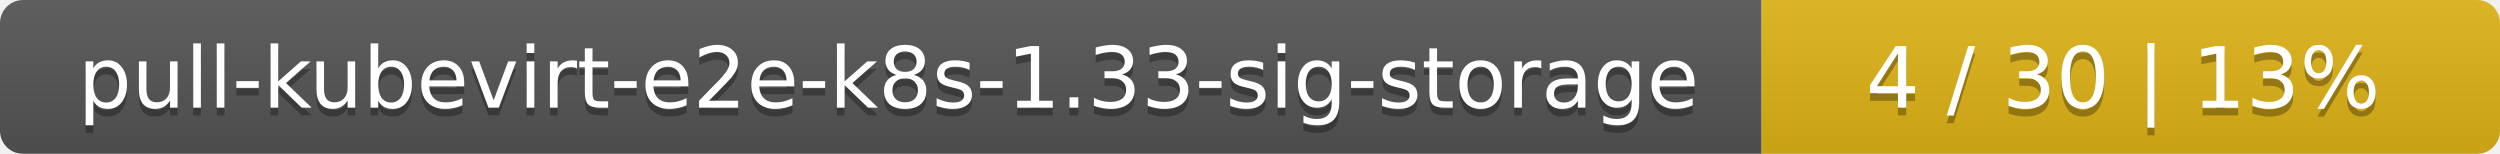
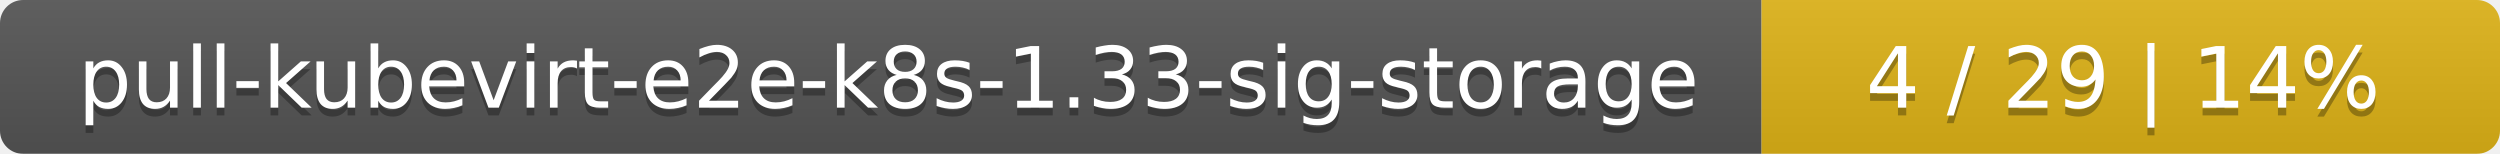
<svg xmlns="http://www.w3.org/2000/svg" width="325" height="20">
  <linearGradient id="smooth" x2="0" y2="100%">
    <stop offset="0" stop-color="#bbb" stop-opacity=".1" />
    <stop offset="1" stop-opacity=".1" />
  </linearGradient>
  <mask id="round">
    <rect width="325" height="20" rx="3" fill="#fff" />
  </mask>
  <g mask="url(#round)">
    <rect width="229" height="20" fill="#555" />
    <rect x="229" width="96" height="20" fill="#dfb317" />
    <rect width="325" height="20" fill="url(#smooth)" />
  </g>
  <g fill="#fff" text-anchor="middle" font-family="DejaVu Sans,Verdana,Geneva,sans-serif" font-size="11">
    <text x="115.5" y="15" fill="#010101" fill-opacity=".3">pull-kubevirt-e2e-k8s-1.33-sig-storage</text>
    <text x="115.5" y="14">pull-kubevirt-e2e-k8s-1.33-sig-storage</text>
-     <text x="276" y="15" fill="#010101" fill-opacity=".3">4 / 30    |    13%</text>
-     <text x="276" y="14">4 / 30    |    13%</text>
+     <text x="276" y="15" fill="#010101" fill-opacity=".3">4 / 29    |    14%</text>
+     <text x="276" y="14">4 / 29    |    14%</text>
  </g>
</svg>
